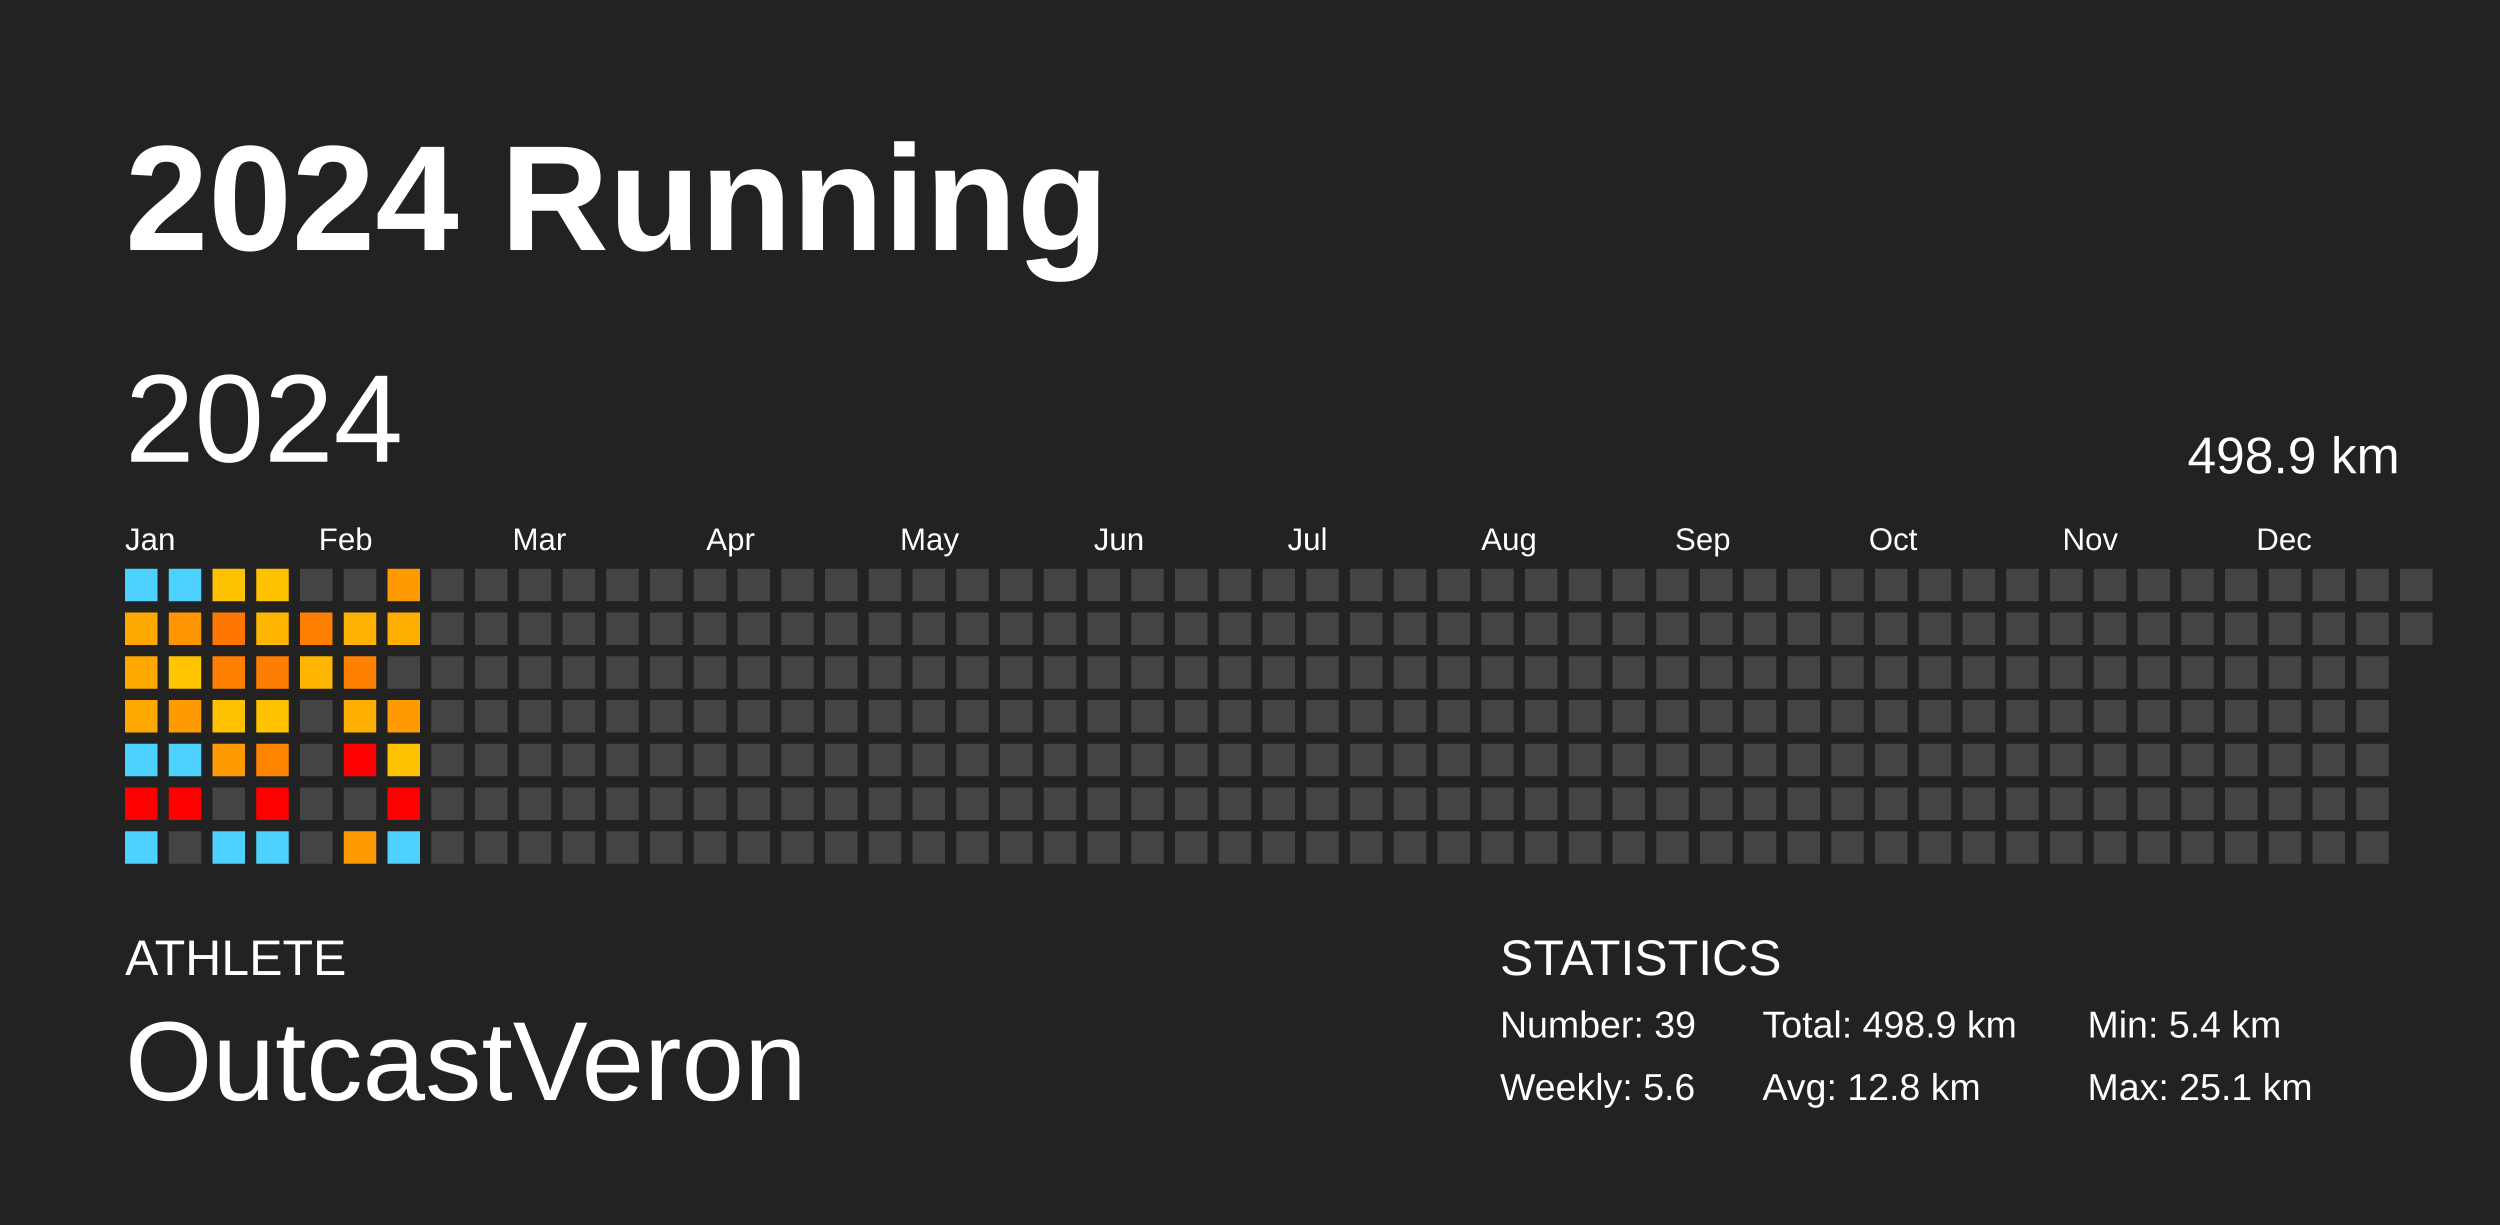
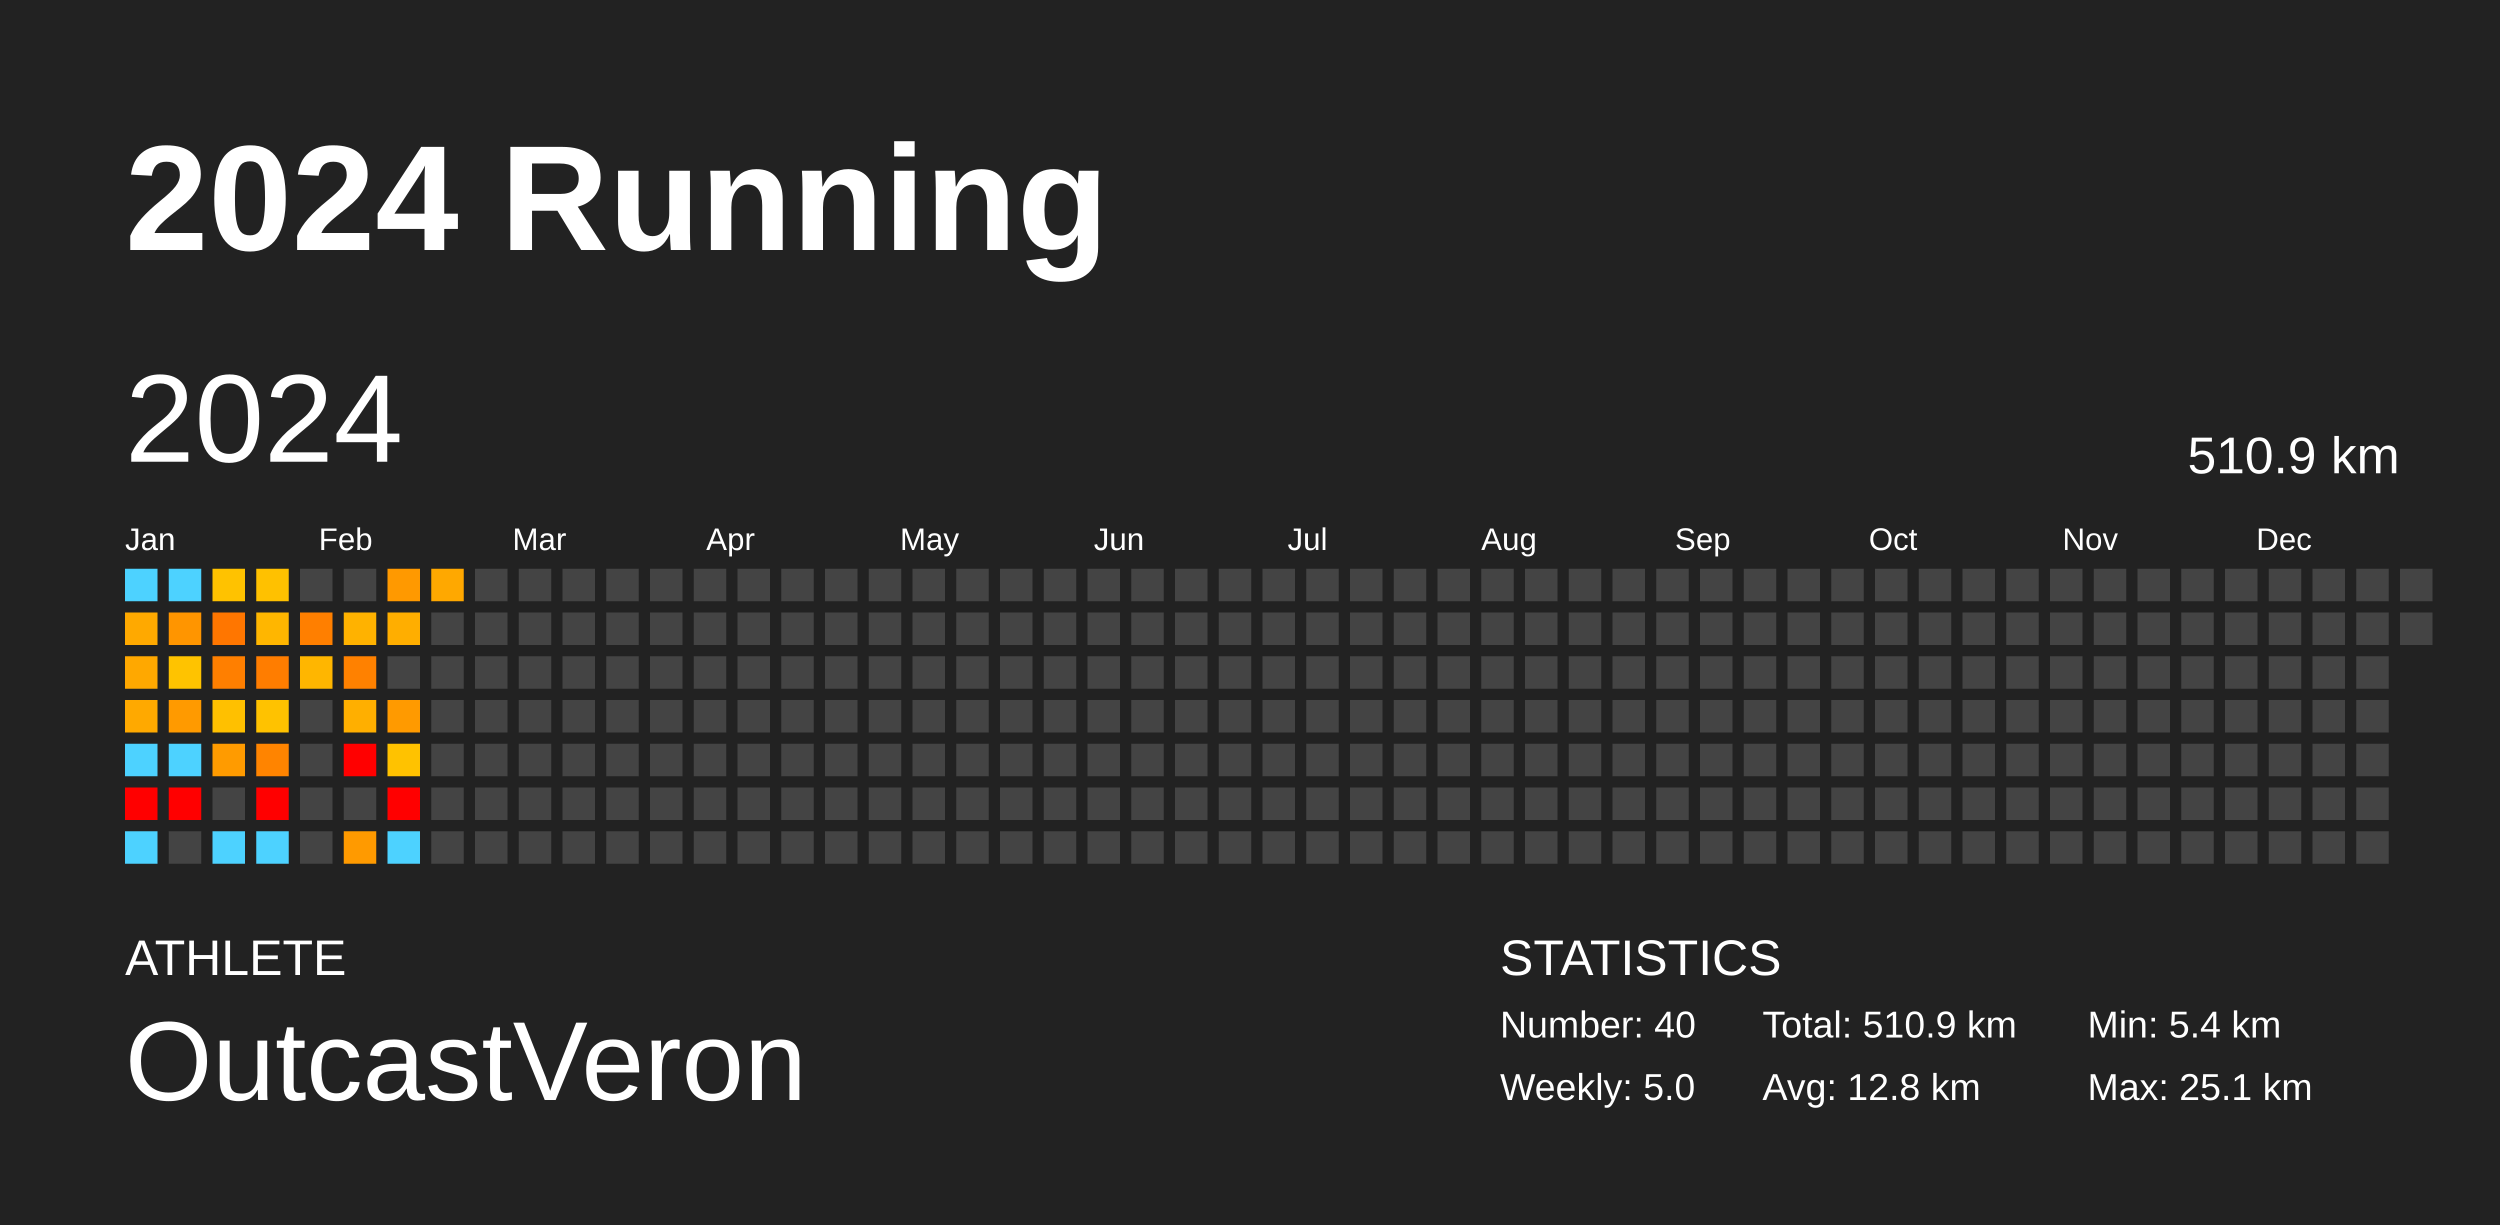
<svg xmlns="http://www.w3.org/2000/svg" baseProfile="full" height="98mm" version="1.1" viewBox="0,0,200,98" width="200mm">
  <defs />
  <rect fill="#222222" height="98" width="200" x="0" y="0" />
  <text fill="#FFFFFF" style="font-size:12px; font-family:Arial; font-weight:bold;" x="10" y="20">2024 Running</text>
  <text fill="#FFFFFF" style="font-size:4px; font-family:Arial" x="10" y="78">ATHLETE</text>
  <text fill="#FFFFFF" style="font-size:9px; font-family:Arial" x="10" y="88">OutcastVeron</text>
  <text fill="#FFFFFF" style="font-size:4px; font-family:Arial" x="120" y="78">STATISTICS</text>
-   <text fill="#FFFFFF" style="font-size:3px; font-family:Arial" x="120" y="83">Number: 39</text>
-   <text fill="#FFFFFF" style="font-size:3px; font-family:Arial" x="120" y="88">Weekly: 5.6</text>
-   <text fill="#FFFFFF" style="font-size:3px; font-family:Arial" x="141" y="83">Total: 498.9 km</text>
+   <text fill="#FFFFFF" style="font-size:3px; font-family:Arial" x="120" y="83">Number: 40</text>
+   <text fill="#FFFFFF" style="font-size:3px; font-family:Arial" x="120" y="88">Weekly: 5.0</text>
+   <text fill="#FFFFFF" style="font-size:3px; font-family:Arial" x="141" y="83">Total: 510.9 km</text>
  <text fill="#FFFFFF" style="font-size:3px; font-family:Arial" x="141" y="88">Avg: 12.8 km</text>
  <text fill="#FFFFFF" style="font-size:3px; font-family:Arial" x="167" y="83">Min: 5.4 km</text>
  <text fill="#FFFFFF" style="font-size:3px; font-family:Arial" x="167" y="88">Max: 25.1 km</text>
  <text dominant-baseline="hanging" fill="#FFFFFF" style="font-size:10.0px; font-family:Arial;" x="10" y="30">2024</text>
-   <text dominant-baseline="hanging" fill="#FFFFFF" style="font-size:4.125px; font-family:Arial;" x="175" y="35">498.9 km</text>
+   <text dominant-baseline="hanging" fill="#FFFFFF" style="font-size:4.125px; font-family:Arial;" x="175" y="35">510.9 km</text>
  <text fill="#FFFFFF" style="font-size:2.5px; font-family:Arial" x="10.0" y="44">Jan</text>
  <text fill="#FFFFFF" style="font-size:2.5px; font-family:Arial" x="25.5" y="44">Feb</text>
  <text fill="#FFFFFF" style="font-size:2.5px; font-family:Arial" x="41.0" y="44">Mar</text>
  <text fill="#FFFFFF" style="font-size:2.5px; font-family:Arial" x="56.5" y="44">Apr</text>
  <text fill="#FFFFFF" style="font-size:2.5px; font-family:Arial" x="72.0" y="44">May</text>
  <text fill="#FFFFFF" style="font-size:2.5px; font-family:Arial" x="87.5" y="44">Jun</text>
  <text fill="#FFFFFF" style="font-size:2.5px; font-family:Arial" x="103.0" y="44">Jul</text>
  <text fill="#FFFFFF" style="font-size:2.5px; font-family:Arial" x="118.5" y="44">Aug</text>
  <text fill="#FFFFFF" style="font-size:2.5px; font-family:Arial" x="134.0" y="44">Sep</text>
  <text fill="#FFFFFF" style="font-size:2.5px; font-family:Arial" x="149.5" y="44">Oct</text>
  <text fill="#FFFFFF" style="font-size:2.5px; font-family:Arial" x="165.0" y="44">Nov</text>
  <text fill="#FFFFFF" style="font-size:2.5px; font-family:Arial" x="180.5" y="44">Dec</text>
  <rect fill="#4dd2ff" height="2.6" width="2.6" x="10.0" y="45.5" />
  <rect fill="#ffa900" height="2.6" width="2.6" x="10.0" y="49.0" />
  <rect fill="#ffa800" height="2.6" width="2.6" x="10.0" y="52.5" />
  <rect fill="#ffa900" height="2.6" width="2.6" x="10.0" y="56.0" />
  <rect fill="#4dd2ff" height="2.6" width="2.6" x="10.0" y="59.5" />
  <rect fill="red" height="2.6" width="2.6" x="10.0" y="63.0" />
  <rect fill="#4dd2ff" height="2.6" width="2.6" x="10.0" y="66.5" />
  <rect fill="#4dd2ff" height="2.6" width="2.6" x="13.5" y="45.5" />
  <rect fill="#ff9500" height="2.6" width="2.6" x="13.5" y="49.0" />
  <rect fill="#ffc300" height="2.6" width="2.6" x="13.5" y="52.5" />
  <rect fill="#ff9a00" height="2.6" width="2.6" x="13.5" y="56.0" />
  <rect fill="#4dd2ff" height="2.6" width="2.6" x="13.5" y="59.5" />
  <rect fill="red" height="2.6" width="2.6" x="13.5" y="63.0" />
  <rect fill="#444444" height="2.6" width="2.6" x="13.5" y="66.5" />
  <rect fill="#ffc200" height="2.6" width="2.6" x="17.0" y="45.5" />
  <rect fill="#ff7600" height="2.6" width="2.6" x="17.0" y="49.0" />
  <rect fill="#ff7f00" height="2.6" width="2.6" x="17.0" y="52.5" />
  <rect fill="#ffc000" height="2.6" width="2.6" x="17.0" y="56.0" />
  <rect fill="#ff9b00" height="2.6" width="2.6" x="17.0" y="59.5" />
  <rect fill="#444444" height="2.6" width="2.6" x="17.0" y="63.0" />
  <rect fill="#4dd2ff" height="2.6" width="2.6" x="17.0" y="66.5" />
  <rect fill="#ffc100" height="2.6" width="2.6" x="20.5" y="45.5" />
  <rect fill="#ffb600" height="2.6" width="2.6" x="20.5" y="49.0" />
  <rect fill="#ff7d00" height="2.6" width="2.6" x="20.5" y="52.5" />
  <rect fill="#ffc200" height="2.6" width="2.6" x="20.5" y="56.0" />
  <rect fill="#ff8400" height="2.6" width="2.6" x="20.5" y="59.5" />
  <rect fill="red" height="2.6" width="2.6" x="20.5" y="63.0" />
  <rect fill="#4dd2ff" height="2.6" width="2.6" x="20.5" y="66.5" />
  <rect fill="#444444" height="2.6" width="2.6" x="24.0" y="45.5" />
  <rect fill="#ff7f00" height="2.6" width="2.6" x="24.0" y="49.0" />
  <rect fill="#ffb600" height="2.6" width="2.6" x="24.0" y="52.5" />
  <rect fill="#444444" height="2.6" width="2.6" x="24.0" y="56.0" />
  <rect fill="#444444" height="2.6" width="2.6" x="24.0" y="59.5" />
  <rect fill="#444444" height="2.6" width="2.6" x="24.0" y="63.0" />
  <rect fill="#444444" height="2.6" width="2.6" x="24.0" y="66.5" />
  <rect fill="#444444" height="2.6" width="2.6" x="27.5" y="45.5" />
  <rect fill="#ffb200" height="2.6" width="2.6" x="27.5" y="49.0" />
  <rect fill="#ff8100" height="2.6" width="2.6" x="27.5" y="52.5" />
  <rect fill="#ffaf00" height="2.6" width="2.6" x="27.5" y="56.0" />
  <rect fill="red" height="2.6" width="2.6" x="27.5" y="59.5" />
  <rect fill="#444444" height="2.6" width="2.6" x="27.5" y="63.0" />
  <rect fill="#ff9a00" height="2.6" width="2.6" x="27.5" y="66.5" />
  <rect fill="#ff9900" height="2.6" width="2.6" x="31.0" y="45.5" />
  <rect fill="#ffae00" height="2.6" width="2.6" x="31.0" y="49.0" />
  <rect fill="#444444" height="2.6" width="2.6" x="31.0" y="52.5" />
  <rect fill="#ff9a00" height="2.6" width="2.6" x="31.0" y="56.0" />
  <rect fill="#ffc200" height="2.6" width="2.6" x="31.0" y="59.5" />
  <rect fill="red" height="2.6" width="2.6" x="31.0" y="63.0" />
  <rect fill="#4dd2ff" height="2.6" width="2.6" x="31.0" y="66.5" />
-   <rect fill="#444444" height="2.6" width="2.6" x="34.5" y="45.5" />
+   <rect fill="#ffa800" height="2.6" width="2.6" x="34.5" y="45.5" />
  <rect fill="#444444" height="2.6" width="2.6" x="34.5" y="49.0" />
  <rect fill="#444444" height="2.6" width="2.6" x="34.5" y="52.5" />
  <rect fill="#444444" height="2.6" width="2.6" x="34.5" y="56.0" />
  <rect fill="#444444" height="2.6" width="2.6" x="34.5" y="59.5" />
  <rect fill="#444444" height="2.6" width="2.6" x="34.5" y="63.0" />
  <rect fill="#444444" height="2.6" width="2.6" x="34.5" y="66.5" />
  <rect fill="#444444" height="2.6" width="2.6" x="38.0" y="45.5" />
  <rect fill="#444444" height="2.6" width="2.6" x="38.0" y="49.0" />
  <rect fill="#444444" height="2.6" width="2.6" x="38.0" y="52.5" />
  <rect fill="#444444" height="2.6" width="2.6" x="38.0" y="56.0" />
  <rect fill="#444444" height="2.6" width="2.6" x="38.0" y="59.5" />
  <rect fill="#444444" height="2.6" width="2.6" x="38.0" y="63.0" />
  <rect fill="#444444" height="2.6" width="2.6" x="38.0" y="66.5" />
  <rect fill="#444444" height="2.6" width="2.6" x="41.5" y="45.5" />
  <rect fill="#444444" height="2.6" width="2.6" x="41.5" y="49.0" />
  <rect fill="#444444" height="2.6" width="2.6" x="41.5" y="52.5" />
  <rect fill="#444444" height="2.6" width="2.6" x="41.5" y="56.0" />
  <rect fill="#444444" height="2.6" width="2.6" x="41.5" y="59.5" />
  <rect fill="#444444" height="2.6" width="2.6" x="41.5" y="63.0" />
  <rect fill="#444444" height="2.6" width="2.6" x="41.5" y="66.5" />
  <rect fill="#444444" height="2.6" width="2.6" x="45.0" y="45.5" />
  <rect fill="#444444" height="2.6" width="2.6" x="45.0" y="49.0" />
  <rect fill="#444444" height="2.6" width="2.6" x="45.0" y="52.5" />
  <rect fill="#444444" height="2.6" width="2.6" x="45.0" y="56.0" />
  <rect fill="#444444" height="2.6" width="2.6" x="45.0" y="59.5" />
  <rect fill="#444444" height="2.6" width="2.6" x="45.0" y="63.0" />
  <rect fill="#444444" height="2.6" width="2.6" x="45.0" y="66.5" />
  <rect fill="#444444" height="2.6" width="2.6" x="48.5" y="45.5" />
  <rect fill="#444444" height="2.6" width="2.6" x="48.5" y="49.0" />
  <rect fill="#444444" height="2.6" width="2.6" x="48.5" y="52.5" />
  <rect fill="#444444" height="2.6" width="2.6" x="48.5" y="56.0" />
  <rect fill="#444444" height="2.6" width="2.6" x="48.5" y="59.5" />
  <rect fill="#444444" height="2.6" width="2.6" x="48.5" y="63.0" />
  <rect fill="#444444" height="2.6" width="2.6" x="48.5" y="66.5" />
  <rect fill="#444444" height="2.6" width="2.6" x="52.0" y="45.5" />
  <rect fill="#444444" height="2.6" width="2.6" x="52.0" y="49.0" />
  <rect fill="#444444" height="2.6" width="2.6" x="52.0" y="52.5" />
  <rect fill="#444444" height="2.6" width="2.6" x="52.0" y="56.0" />
  <rect fill="#444444" height="2.6" width="2.6" x="52.0" y="59.5" />
  <rect fill="#444444" height="2.6" width="2.6" x="52.0" y="63.0" />
  <rect fill="#444444" height="2.6" width="2.6" x="52.0" y="66.5" />
  <rect fill="#444444" height="2.6" width="2.6" x="55.5" y="45.5" />
  <rect fill="#444444" height="2.6" width="2.6" x="55.5" y="49.0" />
  <rect fill="#444444" height="2.6" width="2.6" x="55.5" y="52.5" />
  <rect fill="#444444" height="2.6" width="2.6" x="55.5" y="56.0" />
  <rect fill="#444444" height="2.6" width="2.6" x="55.5" y="59.5" />
  <rect fill="#444444" height="2.6" width="2.6" x="55.5" y="63.0" />
  <rect fill="#444444" height="2.6" width="2.6" x="55.5" y="66.5" />
  <rect fill="#444444" height="2.6" width="2.6" x="59.0" y="45.5" />
  <rect fill="#444444" height="2.6" width="2.6" x="59.0" y="49.0" />
  <rect fill="#444444" height="2.6" width="2.6" x="59.0" y="52.5" />
  <rect fill="#444444" height="2.6" width="2.6" x="59.0" y="56.0" />
  <rect fill="#444444" height="2.6" width="2.6" x="59.0" y="59.5" />
  <rect fill="#444444" height="2.6" width="2.6" x="59.0" y="63.0" />
  <rect fill="#444444" height="2.6" width="2.6" x="59.0" y="66.5" />
  <rect fill="#444444" height="2.6" width="2.6" x="62.5" y="45.5" />
  <rect fill="#444444" height="2.6" width="2.6" x="62.5" y="49.0" />
  <rect fill="#444444" height="2.6" width="2.6" x="62.5" y="52.5" />
  <rect fill="#444444" height="2.6" width="2.6" x="62.5" y="56.0" />
  <rect fill="#444444" height="2.6" width="2.6" x="62.5" y="59.5" />
  <rect fill="#444444" height="2.6" width="2.6" x="62.5" y="63.0" />
  <rect fill="#444444" height="2.6" width="2.6" x="62.5" y="66.5" />
  <rect fill="#444444" height="2.6" width="2.6" x="66.0" y="45.5" />
  <rect fill="#444444" height="2.6" width="2.6" x="66.0" y="49.0" />
  <rect fill="#444444" height="2.6" width="2.6" x="66.0" y="52.5" />
  <rect fill="#444444" height="2.6" width="2.6" x="66.0" y="56.0" />
  <rect fill="#444444" height="2.6" width="2.6" x="66.0" y="59.5" />
  <rect fill="#444444" height="2.6" width="2.6" x="66.0" y="63.0" />
  <rect fill="#444444" height="2.6" width="2.6" x="66.0" y="66.5" />
  <rect fill="#444444" height="2.6" width="2.6" x="69.5" y="45.5" />
  <rect fill="#444444" height="2.6" width="2.6" x="69.5" y="49.0" />
  <rect fill="#444444" height="2.6" width="2.6" x="69.5" y="52.5" />
  <rect fill="#444444" height="2.6" width="2.6" x="69.5" y="56.0" />
  <rect fill="#444444" height="2.6" width="2.6" x="69.5" y="59.5" />
  <rect fill="#444444" height="2.6" width="2.6" x="69.5" y="63.0" />
  <rect fill="#444444" height="2.6" width="2.6" x="69.5" y="66.5" />
  <rect fill="#444444" height="2.6" width="2.6" x="73.0" y="45.5" />
  <rect fill="#444444" height="2.6" width="2.6" x="73.0" y="49.0" />
  <rect fill="#444444" height="2.6" width="2.6" x="73.0" y="52.5" />
  <rect fill="#444444" height="2.6" width="2.6" x="73.0" y="56.0" />
  <rect fill="#444444" height="2.6" width="2.6" x="73.0" y="59.5" />
  <rect fill="#444444" height="2.6" width="2.6" x="73.0" y="63.0" />
  <rect fill="#444444" height="2.6" width="2.6" x="73.0" y="66.5" />
  <rect fill="#444444" height="2.6" width="2.6" x="76.5" y="45.5" />
  <rect fill="#444444" height="2.6" width="2.6" x="76.5" y="49.0" />
  <rect fill="#444444" height="2.6" width="2.6" x="76.5" y="52.5" />
  <rect fill="#444444" height="2.6" width="2.6" x="76.5" y="56.0" />
  <rect fill="#444444" height="2.6" width="2.6" x="76.5" y="59.5" />
  <rect fill="#444444" height="2.6" width="2.6" x="76.5" y="63.0" />
  <rect fill="#444444" height="2.6" width="2.6" x="76.5" y="66.5" />
  <rect fill="#444444" height="2.6" width="2.6" x="80.0" y="45.5" />
  <rect fill="#444444" height="2.6" width="2.6" x="80.0" y="49.0" />
  <rect fill="#444444" height="2.6" width="2.6" x="80.0" y="52.5" />
  <rect fill="#444444" height="2.6" width="2.6" x="80.0" y="56.0" />
  <rect fill="#444444" height="2.6" width="2.6" x="80.0" y="59.5" />
  <rect fill="#444444" height="2.6" width="2.6" x="80.0" y="63.0" />
  <rect fill="#444444" height="2.6" width="2.6" x="80.0" y="66.5" />
  <rect fill="#444444" height="2.6" width="2.6" x="83.5" y="45.5" />
  <rect fill="#444444" height="2.6" width="2.6" x="83.5" y="49.0" />
  <rect fill="#444444" height="2.6" width="2.6" x="83.5" y="52.5" />
  <rect fill="#444444" height="2.6" width="2.6" x="83.5" y="56.0" />
  <rect fill="#444444" height="2.6" width="2.6" x="83.5" y="59.5" />
  <rect fill="#444444" height="2.6" width="2.6" x="83.5" y="63.0" />
  <rect fill="#444444" height="2.6" width="2.6" x="83.5" y="66.5" />
  <rect fill="#444444" height="2.6" width="2.6" x="87.0" y="45.5" />
  <rect fill="#444444" height="2.6" width="2.6" x="87.0" y="49.0" />
  <rect fill="#444444" height="2.6" width="2.6" x="87.0" y="52.5" />
  <rect fill="#444444" height="2.6" width="2.6" x="87.0" y="56.0" />
  <rect fill="#444444" height="2.6" width="2.6" x="87.0" y="59.5" />
  <rect fill="#444444" height="2.6" width="2.6" x="87.0" y="63.0" />
  <rect fill="#444444" height="2.6" width="2.6" x="87.0" y="66.5" />
  <rect fill="#444444" height="2.6" width="2.6" x="90.5" y="45.5" />
  <rect fill="#444444" height="2.6" width="2.6" x="90.5" y="49.0" />
  <rect fill="#444444" height="2.6" width="2.6" x="90.5" y="52.5" />
  <rect fill="#444444" height="2.6" width="2.6" x="90.5" y="56.0" />
  <rect fill="#444444" height="2.6" width="2.6" x="90.5" y="59.5" />
  <rect fill="#444444" height="2.6" width="2.6" x="90.5" y="63.0" />
  <rect fill="#444444" height="2.6" width="2.6" x="90.5" y="66.5" />
  <rect fill="#444444" height="2.6" width="2.6" x="94.0" y="45.5" />
  <rect fill="#444444" height="2.6" width="2.6" x="94.0" y="49.0" />
  <rect fill="#444444" height="2.6" width="2.6" x="94.0" y="52.5" />
  <rect fill="#444444" height="2.6" width="2.6" x="94.0" y="56.0" />
  <rect fill="#444444" height="2.6" width="2.6" x="94.0" y="59.5" />
  <rect fill="#444444" height="2.6" width="2.6" x="94.0" y="63.0" />
  <rect fill="#444444" height="2.6" width="2.6" x="94.0" y="66.5" />
  <rect fill="#444444" height="2.6" width="2.6" x="97.5" y="45.5" />
  <rect fill="#444444" height="2.6" width="2.6" x="97.5" y="49.0" />
  <rect fill="#444444" height="2.6" width="2.6" x="97.5" y="52.5" />
  <rect fill="#444444" height="2.6" width="2.6" x="97.5" y="56.0" />
  <rect fill="#444444" height="2.6" width="2.6" x="97.5" y="59.5" />
  <rect fill="#444444" height="2.6" width="2.6" x="97.5" y="63.0" />
  <rect fill="#444444" height="2.6" width="2.6" x="97.5" y="66.5" />
  <rect fill="#444444" height="2.6" width="2.6" x="101.0" y="45.5" />
  <rect fill="#444444" height="2.6" width="2.6" x="101.0" y="49.0" />
  <rect fill="#444444" height="2.6" width="2.6" x="101.0" y="52.5" />
  <rect fill="#444444" height="2.6" width="2.6" x="101.0" y="56.0" />
  <rect fill="#444444" height="2.6" width="2.6" x="101.0" y="59.5" />
  <rect fill="#444444" height="2.6" width="2.6" x="101.0" y="63.0" />
  <rect fill="#444444" height="2.6" width="2.6" x="101.0" y="66.5" />
  <rect fill="#444444" height="2.6" width="2.6" x="104.5" y="45.5" />
  <rect fill="#444444" height="2.6" width="2.6" x="104.5" y="49.0" />
  <rect fill="#444444" height="2.6" width="2.6" x="104.5" y="52.5" />
  <rect fill="#444444" height="2.6" width="2.6" x="104.5" y="56.0" />
  <rect fill="#444444" height="2.6" width="2.6" x="104.5" y="59.5" />
  <rect fill="#444444" height="2.6" width="2.6" x="104.5" y="63.0" />
  <rect fill="#444444" height="2.6" width="2.6" x="104.5" y="66.5" />
  <rect fill="#444444" height="2.6" width="2.6" x="108.0" y="45.5" />
  <rect fill="#444444" height="2.6" width="2.6" x="108.0" y="49.0" />
  <rect fill="#444444" height="2.6" width="2.6" x="108.0" y="52.5" />
  <rect fill="#444444" height="2.6" width="2.6" x="108.0" y="56.0" />
  <rect fill="#444444" height="2.6" width="2.6" x="108.0" y="59.5" />
  <rect fill="#444444" height="2.6" width="2.6" x="108.0" y="63.0" />
  <rect fill="#444444" height="2.6" width="2.6" x="108.0" y="66.5" />
  <rect fill="#444444" height="2.6" width="2.6" x="111.5" y="45.5" />
  <rect fill="#444444" height="2.6" width="2.6" x="111.5" y="49.0" />
  <rect fill="#444444" height="2.6" width="2.6" x="111.5" y="52.5" />
  <rect fill="#444444" height="2.6" width="2.6" x="111.5" y="56.0" />
  <rect fill="#444444" height="2.6" width="2.6" x="111.5" y="59.5" />
  <rect fill="#444444" height="2.6" width="2.6" x="111.5" y="63.0" />
  <rect fill="#444444" height="2.6" width="2.6" x="111.5" y="66.5" />
  <rect fill="#444444" height="2.6" width="2.6" x="115.0" y="45.5" />
  <rect fill="#444444" height="2.6" width="2.6" x="115.0" y="49.0" />
  <rect fill="#444444" height="2.6" width="2.6" x="115.0" y="52.5" />
  <rect fill="#444444" height="2.6" width="2.6" x="115.0" y="56.0" />
  <rect fill="#444444" height="2.6" width="2.6" x="115.0" y="59.5" />
  <rect fill="#444444" height="2.6" width="2.6" x="115.0" y="63.0" />
  <rect fill="#444444" height="2.6" width="2.6" x="115.0" y="66.5" />
  <rect fill="#444444" height="2.6" width="2.6" x="118.5" y="45.5" />
  <rect fill="#444444" height="2.6" width="2.6" x="118.5" y="49.0" />
  <rect fill="#444444" height="2.6" width="2.6" x="118.5" y="52.5" />
  <rect fill="#444444" height="2.6" width="2.6" x="118.5" y="56.0" />
  <rect fill="#444444" height="2.6" width="2.6" x="118.5" y="59.5" />
  <rect fill="#444444" height="2.6" width="2.6" x="118.5" y="63.0" />
  <rect fill="#444444" height="2.6" width="2.6" x="118.5" y="66.5" />
  <rect fill="#444444" height="2.6" width="2.6" x="122.0" y="45.5" />
  <rect fill="#444444" height="2.6" width="2.6" x="122.0" y="49.0" />
  <rect fill="#444444" height="2.6" width="2.6" x="122.0" y="52.5" />
  <rect fill="#444444" height="2.6" width="2.6" x="122.0" y="56.0" />
  <rect fill="#444444" height="2.6" width="2.6" x="122.0" y="59.5" />
  <rect fill="#444444" height="2.6" width="2.6" x="122.0" y="63.0" />
  <rect fill="#444444" height="2.6" width="2.6" x="122.0" y="66.5" />
  <rect fill="#444444" height="2.6" width="2.6" x="125.5" y="45.5" />
  <rect fill="#444444" height="2.6" width="2.6" x="125.5" y="49.0" />
  <rect fill="#444444" height="2.6" width="2.6" x="125.5" y="52.5" />
  <rect fill="#444444" height="2.6" width="2.6" x="125.5" y="56.0" />
  <rect fill="#444444" height="2.6" width="2.6" x="125.5" y="59.5" />
  <rect fill="#444444" height="2.6" width="2.6" x="125.5" y="63.0" />
  <rect fill="#444444" height="2.6" width="2.6" x="125.5" y="66.5" />
  <rect fill="#444444" height="2.6" width="2.6" x="129.0" y="45.5" />
  <rect fill="#444444" height="2.6" width="2.6" x="129.0" y="49.0" />
  <rect fill="#444444" height="2.6" width="2.6" x="129.0" y="52.5" />
  <rect fill="#444444" height="2.6" width="2.6" x="129.0" y="56.0" />
  <rect fill="#444444" height="2.6" width="2.6" x="129.0" y="59.5" />
  <rect fill="#444444" height="2.6" width="2.6" x="129.0" y="63.0" />
  <rect fill="#444444" height="2.6" width="2.6" x="129.0" y="66.5" />
  <rect fill="#444444" height="2.6" width="2.6" x="132.5" y="45.5" />
  <rect fill="#444444" height="2.6" width="2.6" x="132.5" y="49.0" />
  <rect fill="#444444" height="2.6" width="2.6" x="132.5" y="52.5" />
  <rect fill="#444444" height="2.6" width="2.6" x="132.5" y="56.0" />
  <rect fill="#444444" height="2.6" width="2.6" x="132.5" y="59.5" />
  <rect fill="#444444" height="2.6" width="2.6" x="132.5" y="63.0" />
  <rect fill="#444444" height="2.6" width="2.6" x="132.5" y="66.5" />
  <rect fill="#444444" height="2.6" width="2.6" x="136.0" y="45.5" />
  <rect fill="#444444" height="2.6" width="2.6" x="136.0" y="49.0" />
  <rect fill="#444444" height="2.6" width="2.6" x="136.0" y="52.5" />
  <rect fill="#444444" height="2.6" width="2.6" x="136.0" y="56.0" />
  <rect fill="#444444" height="2.6" width="2.6" x="136.0" y="59.5" />
  <rect fill="#444444" height="2.6" width="2.6" x="136.0" y="63.0" />
  <rect fill="#444444" height="2.6" width="2.6" x="136.0" y="66.5" />
  <rect fill="#444444" height="2.6" width="2.6" x="139.5" y="45.5" />
  <rect fill="#444444" height="2.6" width="2.6" x="139.5" y="49.0" />
  <rect fill="#444444" height="2.6" width="2.6" x="139.5" y="52.5" />
  <rect fill="#444444" height="2.6" width="2.6" x="139.5" y="56.0" />
  <rect fill="#444444" height="2.6" width="2.6" x="139.5" y="59.5" />
  <rect fill="#444444" height="2.6" width="2.6" x="139.5" y="63.0" />
  <rect fill="#444444" height="2.6" width="2.6" x="139.5" y="66.5" />
  <rect fill="#444444" height="2.6" width="2.6" x="143.0" y="45.5" />
  <rect fill="#444444" height="2.6" width="2.6" x="143.0" y="49.0" />
  <rect fill="#444444" height="2.6" width="2.6" x="143.0" y="52.5" />
  <rect fill="#444444" height="2.6" width="2.6" x="143.0" y="56.0" />
  <rect fill="#444444" height="2.6" width="2.6" x="143.0" y="59.5" />
  <rect fill="#444444" height="2.6" width="2.6" x="143.0" y="63.0" />
  <rect fill="#444444" height="2.6" width="2.6" x="143.0" y="66.5" />
  <rect fill="#444444" height="2.6" width="2.6" x="146.5" y="45.5" />
  <rect fill="#444444" height="2.6" width="2.6" x="146.5" y="49.0" />
  <rect fill="#444444" height="2.6" width="2.6" x="146.5" y="52.5" />
  <rect fill="#444444" height="2.6" width="2.6" x="146.5" y="56.0" />
  <rect fill="#444444" height="2.6" width="2.6" x="146.5" y="59.5" />
  <rect fill="#444444" height="2.6" width="2.6" x="146.5" y="63.0" />
  <rect fill="#444444" height="2.6" width="2.6" x="146.5" y="66.5" />
  <rect fill="#444444" height="2.6" width="2.6" x="150.0" y="45.5" />
  <rect fill="#444444" height="2.6" width="2.6" x="150.0" y="49.0" />
  <rect fill="#444444" height="2.6" width="2.6" x="150.0" y="52.5" />
  <rect fill="#444444" height="2.6" width="2.6" x="150.0" y="56.0" />
  <rect fill="#444444" height="2.6" width="2.6" x="150.0" y="59.5" />
  <rect fill="#444444" height="2.6" width="2.6" x="150.0" y="63.0" />
  <rect fill="#444444" height="2.6" width="2.6" x="150.0" y="66.5" />
  <rect fill="#444444" height="2.6" width="2.6" x="153.5" y="45.5" />
  <rect fill="#444444" height="2.6" width="2.6" x="153.5" y="49.0" />
  <rect fill="#444444" height="2.6" width="2.6" x="153.5" y="52.5" />
  <rect fill="#444444" height="2.6" width="2.6" x="153.5" y="56.0" />
  <rect fill="#444444" height="2.6" width="2.6" x="153.5" y="59.5" />
  <rect fill="#444444" height="2.6" width="2.6" x="153.5" y="63.0" />
  <rect fill="#444444" height="2.6" width="2.6" x="153.5" y="66.5" />
  <rect fill="#444444" height="2.6" width="2.6" x="157.0" y="45.5" />
  <rect fill="#444444" height="2.6" width="2.6" x="157.0" y="49.0" />
  <rect fill="#444444" height="2.6" width="2.6" x="157.0" y="52.5" />
  <rect fill="#444444" height="2.6" width="2.6" x="157.0" y="56.0" />
  <rect fill="#444444" height="2.6" width="2.6" x="157.0" y="59.5" />
  <rect fill="#444444" height="2.6" width="2.6" x="157.0" y="63.0" />
  <rect fill="#444444" height="2.6" width="2.6" x="157.0" y="66.5" />
  <rect fill="#444444" height="2.6" width="2.6" x="160.5" y="45.5" />
  <rect fill="#444444" height="2.6" width="2.6" x="160.5" y="49.0" />
  <rect fill="#444444" height="2.6" width="2.6" x="160.5" y="52.5" />
  <rect fill="#444444" height="2.6" width="2.6" x="160.5" y="56.0" />
  <rect fill="#444444" height="2.6" width="2.6" x="160.5" y="59.5" />
  <rect fill="#444444" height="2.6" width="2.6" x="160.5" y="63.0" />
  <rect fill="#444444" height="2.6" width="2.6" x="160.5" y="66.5" />
  <rect fill="#444444" height="2.6" width="2.6" x="164.0" y="45.5" />
  <rect fill="#444444" height="2.6" width="2.6" x="164.0" y="49.0" />
  <rect fill="#444444" height="2.6" width="2.6" x="164.0" y="52.5" />
  <rect fill="#444444" height="2.6" width="2.6" x="164.0" y="56.0" />
  <rect fill="#444444" height="2.6" width="2.6" x="164.0" y="59.5" />
  <rect fill="#444444" height="2.6" width="2.6" x="164.0" y="63.0" />
  <rect fill="#444444" height="2.6" width="2.6" x="164.0" y="66.5" />
  <rect fill="#444444" height="2.6" width="2.6" x="167.5" y="45.5" />
  <rect fill="#444444" height="2.6" width="2.6" x="167.5" y="49.0" />
  <rect fill="#444444" height="2.6" width="2.6" x="167.5" y="52.5" />
  <rect fill="#444444" height="2.6" width="2.6" x="167.5" y="56.0" />
  <rect fill="#444444" height="2.6" width="2.6" x="167.5" y="59.5" />
  <rect fill="#444444" height="2.6" width="2.6" x="167.5" y="63.0" />
  <rect fill="#444444" height="2.6" width="2.6" x="167.5" y="66.5" />
  <rect fill="#444444" height="2.6" width="2.6" x="171.0" y="45.5" />
  <rect fill="#444444" height="2.6" width="2.6" x="171.0" y="49.0" />
  <rect fill="#444444" height="2.6" width="2.6" x="171.0" y="52.5" />
  <rect fill="#444444" height="2.6" width="2.6" x="171.0" y="56.0" />
  <rect fill="#444444" height="2.6" width="2.6" x="171.0" y="59.5" />
  <rect fill="#444444" height="2.6" width="2.6" x="171.0" y="63.0" />
  <rect fill="#444444" height="2.6" width="2.6" x="171.0" y="66.5" />
  <rect fill="#444444" height="2.6" width="2.6" x="174.5" y="45.5" />
  <rect fill="#444444" height="2.6" width="2.6" x="174.5" y="49.0" />
  <rect fill="#444444" height="2.6" width="2.6" x="174.5" y="52.5" />
  <rect fill="#444444" height="2.6" width="2.6" x="174.5" y="56.0" />
  <rect fill="#444444" height="2.6" width="2.6" x="174.5" y="59.5" />
  <rect fill="#444444" height="2.6" width="2.6" x="174.5" y="63.0" />
  <rect fill="#444444" height="2.6" width="2.6" x="174.5" y="66.5" />
  <rect fill="#444444" height="2.6" width="2.6" x="178.0" y="45.5" />
  <rect fill="#444444" height="2.6" width="2.6" x="178.0" y="49.0" />
  <rect fill="#444444" height="2.6" width="2.6" x="178.0" y="52.5" />
  <rect fill="#444444" height="2.6" width="2.6" x="178.0" y="56.0" />
  <rect fill="#444444" height="2.6" width="2.6" x="178.0" y="59.5" />
  <rect fill="#444444" height="2.6" width="2.6" x="178.0" y="63.0" />
  <rect fill="#444444" height="2.6" width="2.6" x="178.0" y="66.5" />
  <rect fill="#444444" height="2.6" width="2.6" x="181.5" y="45.5" />
  <rect fill="#444444" height="2.6" width="2.6" x="181.5" y="49.0" />
  <rect fill="#444444" height="2.6" width="2.6" x="181.5" y="52.5" />
  <rect fill="#444444" height="2.6" width="2.6" x="181.5" y="56.0" />
  <rect fill="#444444" height="2.6" width="2.6" x="181.5" y="59.5" />
  <rect fill="#444444" height="2.6" width="2.6" x="181.5" y="63.0" />
  <rect fill="#444444" height="2.6" width="2.6" x="181.5" y="66.5" />
  <rect fill="#444444" height="2.6" width="2.6" x="185.0" y="45.5" />
  <rect fill="#444444" height="2.6" width="2.6" x="185.0" y="49.0" />
  <rect fill="#444444" height="2.6" width="2.6" x="185.0" y="52.5" />
  <rect fill="#444444" height="2.6" width="2.6" x="185.0" y="56.0" />
  <rect fill="#444444" height="2.6" width="2.6" x="185.0" y="59.5" />
  <rect fill="#444444" height="2.6" width="2.6" x="185.0" y="63.0" />
  <rect fill="#444444" height="2.6" width="2.6" x="185.0" y="66.5" />
  <rect fill="#444444" height="2.6" width="2.6" x="188.5" y="45.5" />
  <rect fill="#444444" height="2.6" width="2.6" x="188.5" y="49.0" />
  <rect fill="#444444" height="2.6" width="2.6" x="188.5" y="52.5" />
  <rect fill="#444444" height="2.6" width="2.6" x="188.5" y="56.0" />
  <rect fill="#444444" height="2.6" width="2.6" x="188.5" y="59.5" />
  <rect fill="#444444" height="2.6" width="2.6" x="188.5" y="63.0" />
  <rect fill="#444444" height="2.6" width="2.6" x="188.5" y="66.5" />
  <rect fill="#444444" height="2.6" width="2.6" x="192.0" y="45.5" />
  <rect fill="#444444" height="2.6" width="2.6" x="192.0" y="49.0" />
</svg>
